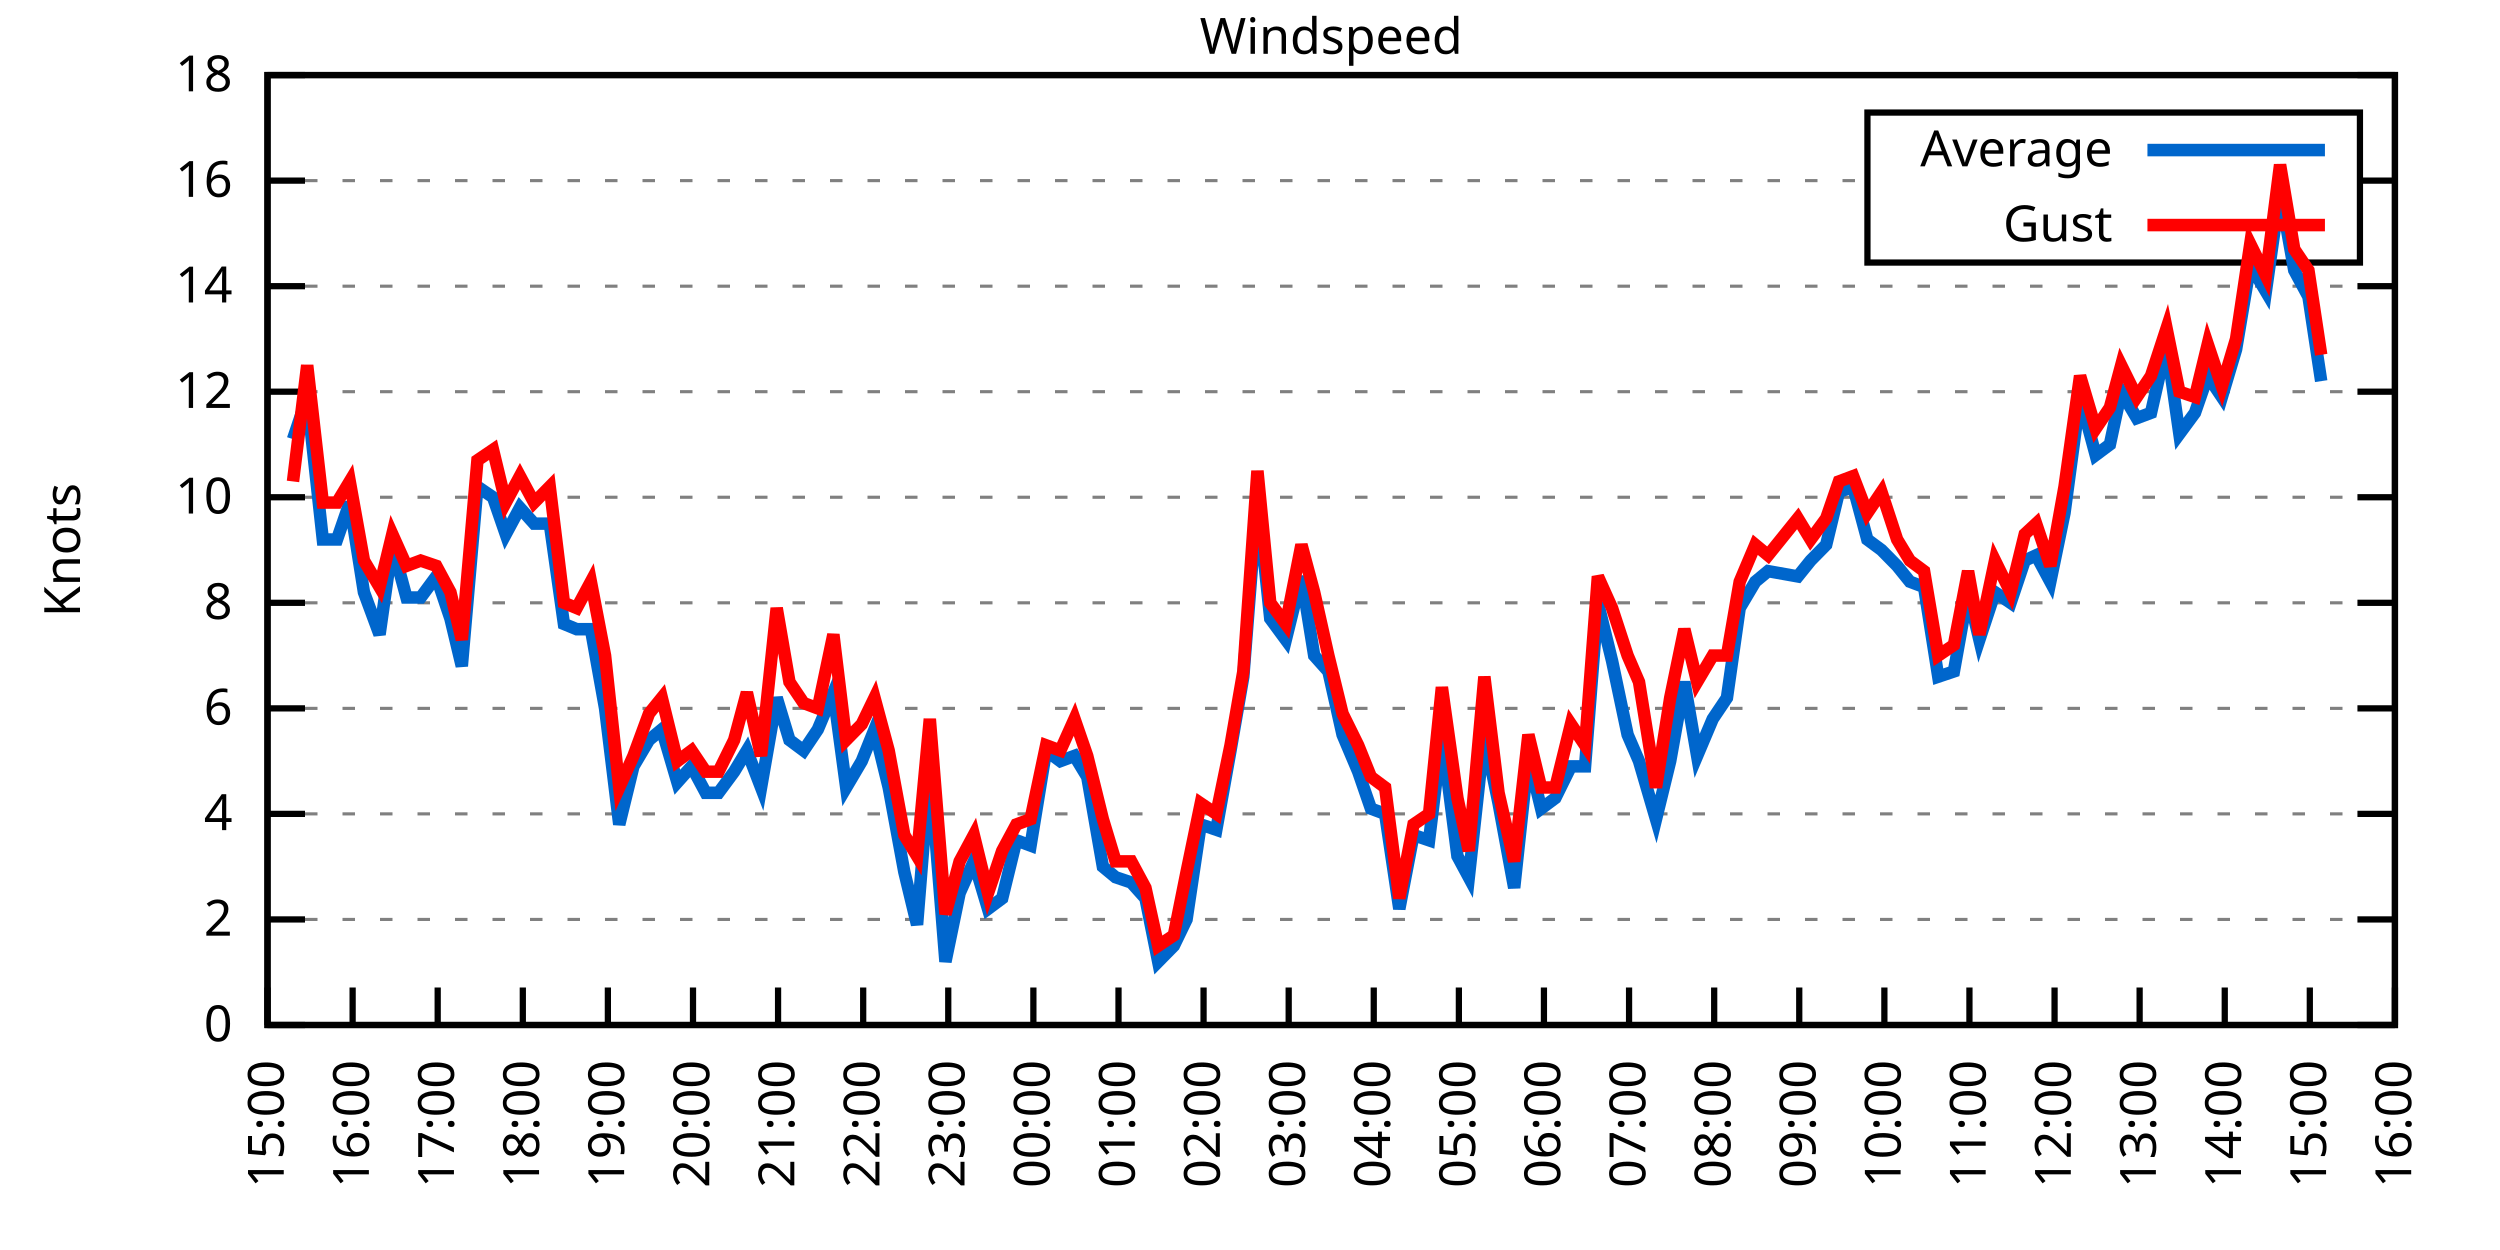
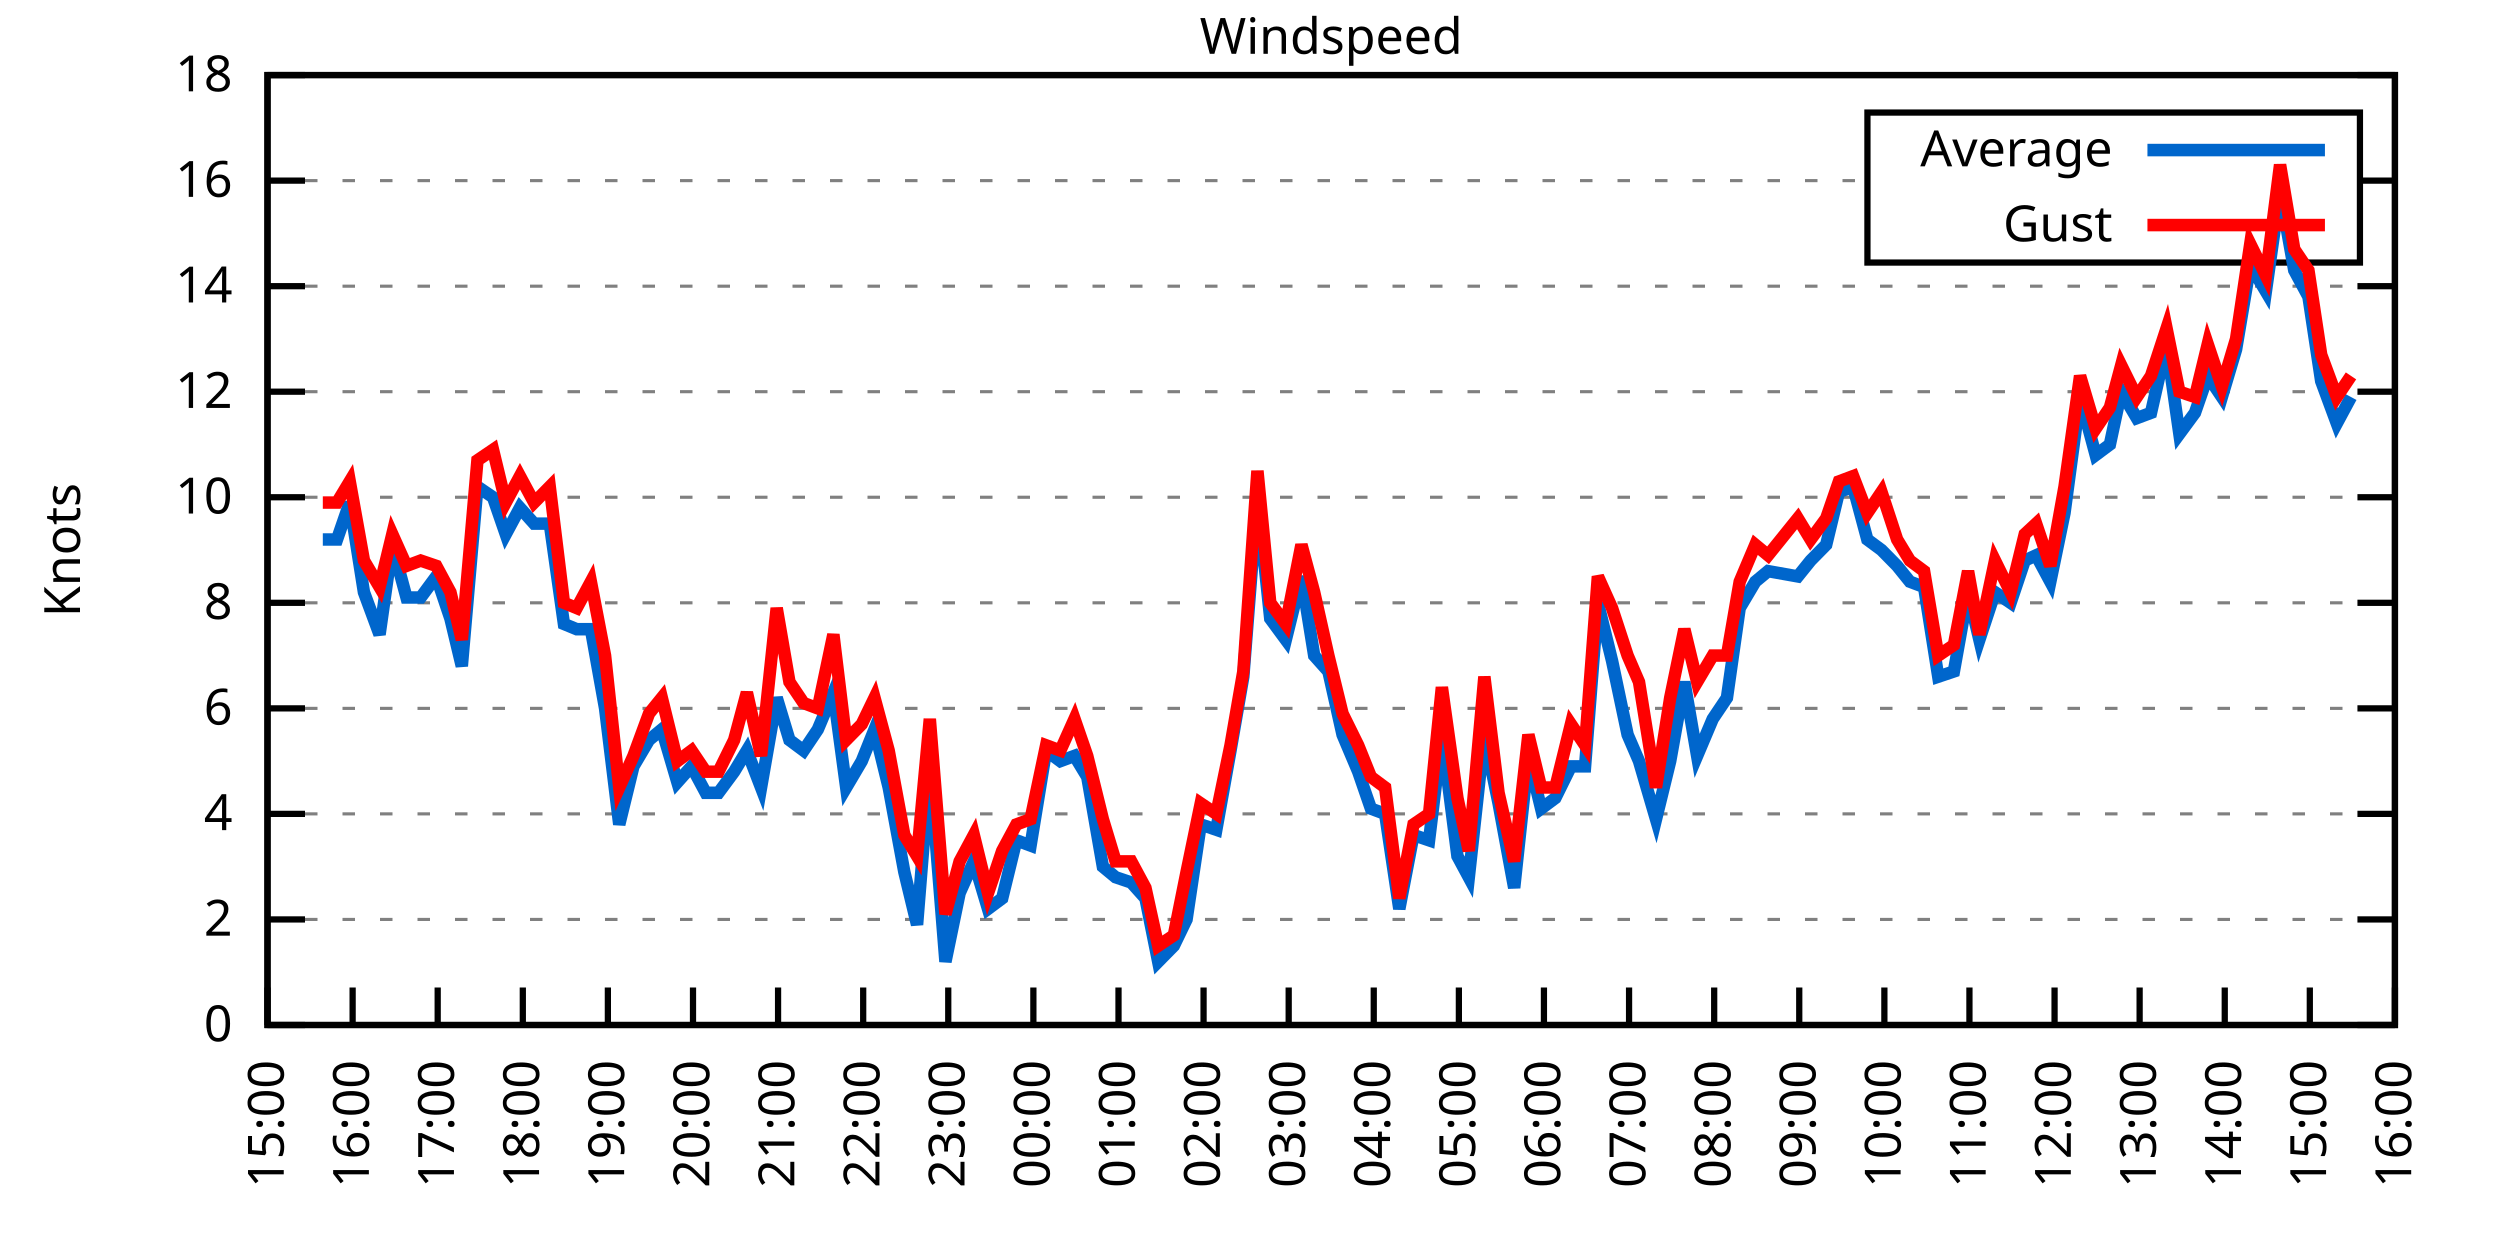
<svg xmlns="http://www.w3.org/2000/svg" xmlns:xlink="http://www.w3.org/1999/xlink" width="400" height="200" viewBox="0 0 400 200">
  <g id="gnuplot_canvas">
    <rect x="0" y="0" width="400" height="200" fill="none" />
    <defs>
      <circle id="gpDot" r="0.5" stroke-width="0.5" stroke="currentColor" />
      <path id="gpPt0" stroke-width="0.333" stroke="currentColor" d="M-1,0 h2 M0,-1 v2" />
      <path id="gpPt1" stroke-width="0.333" stroke="currentColor" d="M-1,-1 L1,1 M1,-1 L-1,1" />
      <path id="gpPt2" stroke-width="0.333" stroke="currentColor" d="M-1,0 L1,0 M0,-1 L0,1 M-1,-1 L1,1 M-1,1 L1,-1" />
      <rect id="gpPt3" stroke-width="0.333" stroke="currentColor" x="-1" y="-1" width="2" height="2" />
      <rect id="gpPt4" stroke-width="0.333" stroke="currentColor" fill="currentColor" x="-1" y="-1" width="2" height="2" />
      <circle id="gpPt5" stroke-width="0.333" stroke="currentColor" cx="0" cy="0" r="1" />
      <use xlink:href="#gpPt5" id="gpPt6" fill="currentColor" stroke="none" />
      <path id="gpPt7" stroke-width="0.333" stroke="currentColor" d="M0,-1.33 L-1.33,0.67 L1.33,0.67 z" />
      <use xlink:href="#gpPt7" id="gpPt8" fill="currentColor" stroke="none" />
      <use xlink:href="#gpPt7" id="gpPt9" stroke="currentColor" transform="rotate(180)" />
      <use xlink:href="#gpPt9" id="gpPt10" fill="currentColor" stroke="none" />
      <use xlink:href="#gpPt3" id="gpPt11" stroke="currentColor" transform="rotate(45)" />
      <use xlink:href="#gpPt11" id="gpPt12" fill="currentColor" stroke="none" />
      <path id="gpPt13" stroke-width="0.333" stroke="currentColor" d="M0,1.330 L1.265,0.411 L0.782,-1.067 L-0.782,-1.076 L-1.265,0.411 z" />
      <use xlink:href="#gpPt13" id="gpPt14" fill="currentColor" stroke="none" />
      <filter id="textbox" filterUnits="objectBoundingBox" x="0" y="0" height="1" width="1">
        <feFlood flood-color="white" flood-opacity="1" result="bgnd" />
        <feComposite in="SourceGraphic" in2="bgnd" operator="atop" />
      </filter>
      <filter id="greybox" filterUnits="objectBoundingBox" x="0" y="0" height="1" width="1">
        <feFlood flood-color="lightgrey" flood-opacity="1" result="grey" />
        <feComposite in="SourceGraphic" in2="grey" operator="atop" />
      </filter>
    </defs>
    <g fill="none" color="white" stroke="currentColor" stroke-width="1.00" stroke-linecap="butt" stroke-linejoin="miter">
</g>
    <g fill="none" color="black" stroke="currentColor" stroke-width="1.00" stroke-linecap="butt" stroke-linejoin="miter">
      <g stroke="none" shape-rendering="crispEdges">
        <polygon fill="rgb(255, 255, 255)" points="42.80,164.00 383.18,164.00 383.18,12.02 42.80,12.02 " />
      </g>
    </g>
    <g fill="none" color="black" stroke="currentColor" stroke-width="1.00" stroke-linecap="butt" stroke-linejoin="miter">
</g>
    <g fill="none" color="black" stroke="black" stroke-width="0.50" stroke-linecap="butt" stroke-linejoin="miter">
</g>
    <g fill="none" color="gray" stroke="currentColor" stroke-width="0.50" stroke-linecap="butt" stroke-linejoin="miter">
      <path stroke="gray" stroke-dasharray="2,4" class="gridline" d="M42.80,164.00 L383.19,164.00  " />
    </g>
    <g fill="none" color="gray" stroke="gray" stroke-width="1.00" stroke-linecap="butt" stroke-linejoin="miter">
</g>
    <g fill="none" color="black" stroke="currentColor" stroke-width="1.00" stroke-linecap="butt" stroke-linejoin="miter">
      <path stroke="black" d="M42.80,164.00 L48.80,164.00 M383.19,164.00 L377.19,164.00  " />
      <g transform="translate(37.20,166.60)" stroke="none" fill="black" font-family="Sans" font-size="8.00" text-anchor="end">
        <text>
          <tspan font-family="Sans"> 0</tspan>
        </text>
      </g>
    </g>
    <g fill="none" color="black" stroke="currentColor" stroke-width="1.00" stroke-linecap="butt" stroke-linejoin="miter">
</g>
    <g fill="none" color="black" stroke="black" stroke-width="0.50" stroke-linecap="butt" stroke-linejoin="miter">
</g>
    <g fill="none" color="gray" stroke="currentColor" stroke-width="0.50" stroke-linecap="butt" stroke-linejoin="miter">
      <path stroke="gray" stroke-dasharray="2,4" class="gridline" d="M42.80,147.11 L383.19,147.11  " />
    </g>
    <g fill="none" color="gray" stroke="gray" stroke-width="1.00" stroke-linecap="butt" stroke-linejoin="miter">
</g>
    <g fill="none" color="black" stroke="currentColor" stroke-width="1.00" stroke-linecap="butt" stroke-linejoin="miter">
      <path stroke="black" d="M42.80,147.11 L48.80,147.11 M383.19,147.11 L377.19,147.11  " />
      <g transform="translate(37.20,149.71)" stroke="none" fill="black" font-family="Sans" font-size="8.00" text-anchor="end">
        <text>
          <tspan font-family="Sans"> 2</tspan>
        </text>
      </g>
    </g>
    <g fill="none" color="black" stroke="currentColor" stroke-width="1.00" stroke-linecap="butt" stroke-linejoin="miter">
</g>
    <g fill="none" color="black" stroke="black" stroke-width="0.50" stroke-linecap="butt" stroke-linejoin="miter">
</g>
    <g fill="none" color="gray" stroke="currentColor" stroke-width="0.50" stroke-linecap="butt" stroke-linejoin="miter">
      <path stroke="gray" stroke-dasharray="2,4" class="gridline" d="M42.80,130.22 L383.19,130.22  " />
    </g>
    <g fill="none" color="gray" stroke="gray" stroke-width="1.00" stroke-linecap="butt" stroke-linejoin="miter">
</g>
    <g fill="none" color="black" stroke="currentColor" stroke-width="1.00" stroke-linecap="butt" stroke-linejoin="miter">
      <path stroke="black" d="M42.80,130.22 L48.80,130.22 M383.19,130.22 L377.19,130.22  " />
      <g transform="translate(37.20,132.82)" stroke="none" fill="black" font-family="Sans" font-size="8.00" text-anchor="end">
        <text>
          <tspan font-family="Sans"> 4</tspan>
        </text>
      </g>
    </g>
    <g fill="none" color="black" stroke="currentColor" stroke-width="1.00" stroke-linecap="butt" stroke-linejoin="miter">
</g>
    <g fill="none" color="black" stroke="black" stroke-width="0.50" stroke-linecap="butt" stroke-linejoin="miter">
</g>
    <g fill="none" color="gray" stroke="currentColor" stroke-width="0.50" stroke-linecap="butt" stroke-linejoin="miter">
      <path stroke="gray" stroke-dasharray="2,4" class="gridline" d="M42.80,113.34 L383.19,113.34  " />
    </g>
    <g fill="none" color="gray" stroke="gray" stroke-width="1.00" stroke-linecap="butt" stroke-linejoin="miter">
</g>
    <g fill="none" color="black" stroke="currentColor" stroke-width="1.00" stroke-linecap="butt" stroke-linejoin="miter">
      <path stroke="black" d="M42.80,113.34 L48.80,113.34 M383.19,113.34 L377.19,113.34  " />
      <g transform="translate(37.20,115.94)" stroke="none" fill="black" font-family="Sans" font-size="8.00" text-anchor="end">
        <text>
          <tspan font-family="Sans"> 6</tspan>
        </text>
      </g>
    </g>
    <g fill="none" color="black" stroke="currentColor" stroke-width="1.00" stroke-linecap="butt" stroke-linejoin="miter">
</g>
    <g fill="none" color="black" stroke="black" stroke-width="0.50" stroke-linecap="butt" stroke-linejoin="miter">
</g>
    <g fill="none" color="gray" stroke="currentColor" stroke-width="0.50" stroke-linecap="butt" stroke-linejoin="miter">
      <path stroke="gray" stroke-dasharray="2,4" class="gridline" d="M42.80,96.45 L383.19,96.45  " />
    </g>
    <g fill="none" color="gray" stroke="gray" stroke-width="1.00" stroke-linecap="butt" stroke-linejoin="miter">
</g>
    <g fill="none" color="black" stroke="currentColor" stroke-width="1.00" stroke-linecap="butt" stroke-linejoin="miter">
      <path stroke="black" d="M42.80,96.45 L48.80,96.45 M383.19,96.45 L377.19,96.45  " />
      <g transform="translate(37.20,99.05)" stroke="none" fill="black" font-family="Sans" font-size="8.00" text-anchor="end">
        <text>
          <tspan font-family="Sans"> 8</tspan>
        </text>
      </g>
    </g>
    <g fill="none" color="black" stroke="currentColor" stroke-width="1.00" stroke-linecap="butt" stroke-linejoin="miter">
</g>
    <g fill="none" color="black" stroke="black" stroke-width="0.50" stroke-linecap="butt" stroke-linejoin="miter">
</g>
    <g fill="none" color="gray" stroke="currentColor" stroke-width="0.50" stroke-linecap="butt" stroke-linejoin="miter">
      <path stroke="gray" stroke-dasharray="2,4" class="gridline" d="M42.80,79.56 L383.19,79.56  " />
    </g>
    <g fill="none" color="gray" stroke="gray" stroke-width="1.00" stroke-linecap="butt" stroke-linejoin="miter">
</g>
    <g fill="none" color="black" stroke="currentColor" stroke-width="1.00" stroke-linecap="butt" stroke-linejoin="miter">
      <path stroke="black" d="M42.80,79.56 L48.80,79.56 M383.19,79.56 L377.19,79.56  " />
      <g transform="translate(37.20,82.16)" stroke="none" fill="black" font-family="Sans" font-size="8.00" text-anchor="end">
        <text>
          <tspan font-family="Sans"> 10</tspan>
        </text>
      </g>
    </g>
    <g fill="none" color="black" stroke="currentColor" stroke-width="1.00" stroke-linecap="butt" stroke-linejoin="miter">
</g>
    <g fill="none" color="black" stroke="black" stroke-width="0.50" stroke-linecap="butt" stroke-linejoin="miter">
</g>
    <g fill="none" color="gray" stroke="currentColor" stroke-width="0.50" stroke-linecap="butt" stroke-linejoin="miter">
      <path stroke="gray" stroke-dasharray="2,4" class="gridline" d="M42.80,62.67 L383.19,62.67  " />
    </g>
    <g fill="none" color="gray" stroke="gray" stroke-width="1.00" stroke-linecap="butt" stroke-linejoin="miter">
</g>
    <g fill="none" color="black" stroke="currentColor" stroke-width="1.00" stroke-linecap="butt" stroke-linejoin="miter">
      <path stroke="black" d="M42.80,62.67 L48.80,62.67 M383.19,62.67 L377.19,62.67  " />
      <g transform="translate(37.20,65.27)" stroke="none" fill="black" font-family="Sans" font-size="8.00" text-anchor="end">
        <text>
          <tspan font-family="Sans"> 12</tspan>
        </text>
      </g>
    </g>
    <g fill="none" color="black" stroke="currentColor" stroke-width="1.00" stroke-linecap="butt" stroke-linejoin="miter">
</g>
    <g fill="none" color="black" stroke="black" stroke-width="0.50" stroke-linecap="butt" stroke-linejoin="miter">
</g>
    <g fill="none" color="gray" stroke="currentColor" stroke-width="0.50" stroke-linecap="butt" stroke-linejoin="miter">
      <path stroke="gray" stroke-dasharray="2,4" class="gridline" d="M42.80,45.79 L383.19,45.79  " />
    </g>
    <g fill="none" color="gray" stroke="gray" stroke-width="1.00" stroke-linecap="butt" stroke-linejoin="miter">
</g>
    <g fill="none" color="black" stroke="currentColor" stroke-width="1.00" stroke-linecap="butt" stroke-linejoin="miter">
      <path stroke="black" d="M42.80,45.79 L48.80,45.79 M383.19,45.79 L377.19,45.79  " />
      <g transform="translate(37.20,48.39)" stroke="none" fill="black" font-family="Sans" font-size="8.00" text-anchor="end">
        <text>
          <tspan font-family="Sans"> 14</tspan>
        </text>
      </g>
    </g>
    <g fill="none" color="black" stroke="currentColor" stroke-width="1.00" stroke-linecap="butt" stroke-linejoin="miter">
</g>
    <g fill="none" color="black" stroke="black" stroke-width="0.50" stroke-linecap="butt" stroke-linejoin="miter">
</g>
    <g fill="none" color="gray" stroke="currentColor" stroke-width="0.50" stroke-linecap="butt" stroke-linejoin="miter">
      <path stroke="gray" stroke-dasharray="2,4" class="gridline" d="M42.80,28.90 L298.79,28.90 M377.59,28.90 L383.19,28.90  " />
    </g>
    <g fill="none" color="gray" stroke="gray" stroke-width="1.00" stroke-linecap="butt" stroke-linejoin="miter">
</g>
    <g fill="none" color="black" stroke="currentColor" stroke-width="1.00" stroke-linecap="butt" stroke-linejoin="miter">
      <path stroke="black" d="M42.80,28.90 L48.80,28.90 M383.19,28.90 L377.19,28.90  " />
      <g transform="translate(37.20,31.50)" stroke="none" fill="black" font-family="Sans" font-size="8.00" text-anchor="end">
        <text>
          <tspan font-family="Sans"> 16</tspan>
        </text>
      </g>
    </g>
    <g fill="none" color="black" stroke="currentColor" stroke-width="1.00" stroke-linecap="butt" stroke-linejoin="miter">
</g>
    <g fill="none" color="black" stroke="black" stroke-width="0.50" stroke-linecap="butt" stroke-linejoin="miter">
</g>
    <g fill="none" color="gray" stroke="currentColor" stroke-width="0.50" stroke-linecap="butt" stroke-linejoin="miter">
      <path stroke="gray" stroke-dasharray="2,4" class="gridline" d="M42.80,12.01 L383.19,12.01  " />
    </g>
    <g fill="none" color="gray" stroke="gray" stroke-width="1.00" stroke-linecap="butt" stroke-linejoin="miter">
</g>
    <g fill="none" color="black" stroke="currentColor" stroke-width="1.00" stroke-linecap="butt" stroke-linejoin="miter">
      <path stroke="black" d="M42.80,12.01 L48.80,12.01 M383.19,12.01 L377.19,12.01  " />
      <g transform="translate(37.20,14.61)" stroke="none" fill="black" font-family="Sans" font-size="8.00" text-anchor="end">
        <text>
          <tspan font-family="Sans"> 18</tspan>
        </text>
      </g>
    </g>
    <g fill="none" color="black" stroke="currentColor" stroke-width="1.00" stroke-linecap="butt" stroke-linejoin="miter">
      <path stroke="black" d="M42.80,164.00 L42.80,158.00  " />
      <g transform="translate(45.40,169.60) rotate(270.00)" stroke="none" fill="black" font-family="Sans" font-size="8.00" text-anchor="end">
        <text>
          <tspan font-family="Sans">15:00</tspan>
        </text>
      </g>
    </g>
    <g fill="none" color="black" stroke="currentColor" stroke-width="1.00" stroke-linecap="butt" stroke-linejoin="miter">
      <path stroke="black" d="M56.42,164.00 L56.42,158.00  " />
      <g transform="translate(59.02,169.60) rotate(270.00)" stroke="none" fill="black" font-family="Sans" font-size="8.00" text-anchor="end">
        <text>
          <tspan font-family="Sans">16:00</tspan>
        </text>
      </g>
    </g>
    <g fill="none" color="black" stroke="currentColor" stroke-width="1.00" stroke-linecap="butt" stroke-linejoin="miter">
      <path stroke="black" d="M70.03,164.00 L70.03,158.00  " />
      <g transform="translate(72.63,169.60) rotate(270.00)" stroke="none" fill="black" font-family="Sans" font-size="8.00" text-anchor="end">
        <text>
          <tspan font-family="Sans">17:00</tspan>
        </text>
      </g>
    </g>
    <g fill="none" color="black" stroke="currentColor" stroke-width="1.00" stroke-linecap="butt" stroke-linejoin="miter">
      <path stroke="black" d="M83.65,164.00 L83.65,158.00  " />
      <g transform="translate(86.25,169.60) rotate(270.00)" stroke="none" fill="black" font-family="Sans" font-size="8.00" text-anchor="end">
        <text>
          <tspan font-family="Sans">18:00</tspan>
        </text>
      </g>
    </g>
    <g fill="none" color="black" stroke="currentColor" stroke-width="1.00" stroke-linecap="butt" stroke-linejoin="miter">
      <path stroke="black" d="M97.26,164.00 L97.26,158.00  " />
      <g transform="translate(99.86,169.60) rotate(270.00)" stroke="none" fill="black" font-family="Sans" font-size="8.00" text-anchor="end">
        <text>
          <tspan font-family="Sans">19:00</tspan>
        </text>
      </g>
    </g>
    <g fill="none" color="black" stroke="currentColor" stroke-width="1.00" stroke-linecap="butt" stroke-linejoin="miter">
      <path stroke="black" d="M110.88,164.00 L110.88,158.00  " />
      <g transform="translate(113.48,169.60) rotate(270.00)" stroke="none" fill="black" font-family="Sans" font-size="8.00" text-anchor="end">
        <text>
          <tspan font-family="Sans">20:00</tspan>
        </text>
      </g>
    </g>
    <g fill="none" color="black" stroke="currentColor" stroke-width="1.00" stroke-linecap="butt" stroke-linejoin="miter">
      <path stroke="black" d="M124.49,164.00 L124.49,158.00  " />
      <g transform="translate(127.09,169.60) rotate(270.00)" stroke="none" fill="black" font-family="Sans" font-size="8.00" text-anchor="end">
        <text>
          <tspan font-family="Sans">21:00</tspan>
        </text>
      </g>
    </g>
    <g fill="none" color="black" stroke="currentColor" stroke-width="1.00" stroke-linecap="butt" stroke-linejoin="miter">
      <path stroke="black" d="M138.11,164.00 L138.11,158.00  " />
      <g transform="translate(140.71,169.60) rotate(270.00)" stroke="none" fill="black" font-family="Sans" font-size="8.00" text-anchor="end">
        <text>
          <tspan font-family="Sans">22:00</tspan>
        </text>
      </g>
    </g>
    <g fill="none" color="black" stroke="currentColor" stroke-width="1.00" stroke-linecap="butt" stroke-linejoin="miter">
      <path stroke="black" d="M151.72,164.00 L151.72,158.00  " />
      <g transform="translate(154.32,169.60) rotate(270.00)" stroke="none" fill="black" font-family="Sans" font-size="8.00" text-anchor="end">
        <text>
          <tspan font-family="Sans">23:00</tspan>
        </text>
      </g>
    </g>
    <g fill="none" color="black" stroke="currentColor" stroke-width="1.00" stroke-linecap="butt" stroke-linejoin="miter">
      <path stroke="black" d="M165.34,164.00 L165.34,158.00  " />
      <g transform="translate(167.94,169.60) rotate(270.00)" stroke="none" fill="black" font-family="Sans" font-size="8.00" text-anchor="end">
        <text>
          <tspan font-family="Sans">00:00</tspan>
        </text>
      </g>
    </g>
    <g fill="none" color="black" stroke="currentColor" stroke-width="1.00" stroke-linecap="butt" stroke-linejoin="miter">
      <path stroke="black" d="M178.96,164.00 L178.96,158.00  " />
      <g transform="translate(181.56,169.60) rotate(270.00)" stroke="none" fill="black" font-family="Sans" font-size="8.00" text-anchor="end">
        <text>
          <tspan font-family="Sans">01:00</tspan>
        </text>
      </g>
    </g>
    <g fill="none" color="black" stroke="currentColor" stroke-width="1.00" stroke-linecap="butt" stroke-linejoin="miter">
      <path stroke="black" d="M192.57,164.00 L192.57,158.00  " />
      <g transform="translate(195.17,169.60) rotate(270.00)" stroke="none" fill="black" font-family="Sans" font-size="8.00" text-anchor="end">
        <text>
          <tspan font-family="Sans">02:00</tspan>
        </text>
      </g>
    </g>
    <g fill="none" color="black" stroke="currentColor" stroke-width="1.00" stroke-linecap="butt" stroke-linejoin="miter">
      <path stroke="black" d="M206.19,164.00 L206.19,158.00  " />
      <g transform="translate(208.79,169.60) rotate(270.00)" stroke="none" fill="black" font-family="Sans" font-size="8.00" text-anchor="end">
        <text>
          <tspan font-family="Sans">03:00</tspan>
        </text>
      </g>
    </g>
    <g fill="none" color="black" stroke="currentColor" stroke-width="1.00" stroke-linecap="butt" stroke-linejoin="miter">
      <path stroke="black" d="M219.80,164.00 L219.80,158.00  " />
      <g transform="translate(222.40,169.60) rotate(270.00)" stroke="none" fill="black" font-family="Sans" font-size="8.00" text-anchor="end">
        <text>
          <tspan font-family="Sans">04:00</tspan>
        </text>
      </g>
    </g>
    <g fill="none" color="black" stroke="currentColor" stroke-width="1.00" stroke-linecap="butt" stroke-linejoin="miter">
      <path stroke="black" d="M233.42,164.00 L233.42,158.00  " />
      <g transform="translate(236.02,169.60) rotate(270.00)" stroke="none" fill="black" font-family="Sans" font-size="8.00" text-anchor="end">
        <text>
          <tspan font-family="Sans">05:00</tspan>
        </text>
      </g>
    </g>
    <g fill="none" color="black" stroke="currentColor" stroke-width="1.00" stroke-linecap="butt" stroke-linejoin="miter">
      <path stroke="black" d="M247.03,164.00 L247.03,158.00  " />
      <g transform="translate(249.63,169.60) rotate(270.00)" stroke="none" fill="black" font-family="Sans" font-size="8.00" text-anchor="end">
        <text>
          <tspan font-family="Sans">06:00</tspan>
        </text>
      </g>
    </g>
    <g fill="none" color="black" stroke="currentColor" stroke-width="1.00" stroke-linecap="butt" stroke-linejoin="miter">
      <path stroke="black" d="M260.65,164.00 L260.65,158.00  " />
      <g transform="translate(263.25,169.60) rotate(270.00)" stroke="none" fill="black" font-family="Sans" font-size="8.00" text-anchor="end">
        <text>
          <tspan font-family="Sans">07:00</tspan>
        </text>
      </g>
    </g>
    <g fill="none" color="black" stroke="currentColor" stroke-width="1.00" stroke-linecap="butt" stroke-linejoin="miter">
      <path stroke="black" d="M274.27,164.00 L274.27,158.00  " />
      <g transform="translate(276.87,169.60) rotate(270.00)" stroke="none" fill="black" font-family="Sans" font-size="8.00" text-anchor="end">
        <text>
          <tspan font-family="Sans">08:00</tspan>
        </text>
      </g>
    </g>
    <g fill="none" color="black" stroke="currentColor" stroke-width="1.00" stroke-linecap="butt" stroke-linejoin="miter">
      <path stroke="black" d="M287.88,164.00 L287.88,158.00  " />
      <g transform="translate(290.48,169.60) rotate(270.00)" stroke="none" fill="black" font-family="Sans" font-size="8.00" text-anchor="end">
        <text>
          <tspan font-family="Sans">09:00</tspan>
        </text>
      </g>
    </g>
    <g fill="none" color="black" stroke="currentColor" stroke-width="1.00" stroke-linecap="butt" stroke-linejoin="miter">
      <path stroke="black" d="M301.50,164.00 L301.50,158.00  " />
      <g transform="translate(304.10,169.60) rotate(270.00)" stroke="none" fill="black" font-family="Sans" font-size="8.00" text-anchor="end">
        <text>
          <tspan font-family="Sans">10:00</tspan>
        </text>
      </g>
    </g>
    <g fill="none" color="black" stroke="currentColor" stroke-width="1.00" stroke-linecap="butt" stroke-linejoin="miter">
      <path stroke="black" d="M315.11,164.00 L315.11,158.00  " />
      <g transform="translate(317.71,169.60) rotate(270.00)" stroke="none" fill="black" font-family="Sans" font-size="8.00" text-anchor="end">
        <text>
          <tspan font-family="Sans">11:00</tspan>
        </text>
      </g>
    </g>
    <g fill="none" color="black" stroke="currentColor" stroke-width="1.00" stroke-linecap="butt" stroke-linejoin="miter">
      <path stroke="black" d="M328.73,164.00 L328.73,158.00  " />
      <g transform="translate(331.33,169.60) rotate(270.00)" stroke="none" fill="black" font-family="Sans" font-size="8.00" text-anchor="end">
        <text>
          <tspan font-family="Sans">12:00</tspan>
        </text>
      </g>
    </g>
    <g fill="none" color="black" stroke="currentColor" stroke-width="1.00" stroke-linecap="butt" stroke-linejoin="miter">
      <path stroke="black" d="M342.34,164.00 L342.34,158.00  " />
      <g transform="translate(344.94,169.60) rotate(270.00)" stroke="none" fill="black" font-family="Sans" font-size="8.00" text-anchor="end">
        <text>
          <tspan font-family="Sans">13:00</tspan>
        </text>
      </g>
    </g>
    <g fill="none" color="black" stroke="currentColor" stroke-width="1.00" stroke-linecap="butt" stroke-linejoin="miter">
      <path stroke="black" d="M355.96,164.00 L355.96,158.00  " />
      <g transform="translate(358.56,169.60) rotate(270.00)" stroke="none" fill="black" font-family="Sans" font-size="8.00" text-anchor="end">
        <text>
          <tspan font-family="Sans">14:00</tspan>
        </text>
      </g>
    </g>
    <g fill="none" color="black" stroke="currentColor" stroke-width="1.00" stroke-linecap="butt" stroke-linejoin="miter">
      <path stroke="black" d="M369.57,164.00 L369.57,158.00  " />
      <g transform="translate(372.17,169.60) rotate(270.00)" stroke="none" fill="black" font-family="Sans" font-size="8.00" text-anchor="end">
        <text>
          <tspan font-family="Sans">15:00</tspan>
        </text>
      </g>
    </g>
    <g fill="none" color="black" stroke="currentColor" stroke-width="1.00" stroke-linecap="butt" stroke-linejoin="miter">
      <path stroke="black" d="M383.19,164.00 L383.19,158.00  " />
      <g transform="translate(385.79,169.60) rotate(270.00)" stroke="none" fill="black" font-family="Sans" font-size="8.00" text-anchor="end">
        <text>
          <tspan font-family="Sans">16:00</tspan>
        </text>
      </g>
    </g>
    <g fill="none" color="black" stroke="currentColor" stroke-width="1.00" stroke-linecap="butt" stroke-linejoin="miter">
</g>
    <g fill="none" color="black" stroke="currentColor" stroke-width="1.00" stroke-linecap="butt" stroke-linejoin="miter">
      <path stroke="black" d="M42.80,12.01 L42.80,164.00 L383.19,164.00 L383.19,12.01 L42.80,12.01 Z  " />
    </g>
    <g fill="none" color="black" stroke="currentColor" stroke-width="1.00" stroke-linecap="butt" stroke-linejoin="miter">
</g>
    <g fill="none" color="black" stroke="currentColor" stroke-width="1.00" stroke-linecap="butt" stroke-linejoin="miter">
      <path stroke="black" d="M298.79,42.01 L298.79,18.01 L377.59,18.01 L377.59,42.01 L298.79,42.01 Z  " />
    </g>
    <g id="Windspeed_plot_1">
      <g fill="none" color="white" stroke="black" stroke-width="2.00" stroke-linecap="butt" stroke-linejoin="miter">
</g>
      <g fill="none" color="black" stroke="currentColor" stroke-width="2.00" stroke-linecap="butt" stroke-linejoin="miter">
        <g transform="translate(337.99,26.61)" stroke="none" fill="black" font-family="Sans" font-size="8.00" text-anchor="end">
          <text>
            <tspan font-family="Sans">Average</tspan>
          </text>
        </g>
      </g>
      <g fill="none" color="black" stroke="currentColor" stroke-width="2.00" stroke-linecap="butt" stroke-linejoin="miter">
-         <path stroke="rgb(  0, 102, 204)" d="M343.59,24.01 L371.99,24.01 M46.88,70.27 L49.15,63.52 L51.65,86.32 L53.92,86.32 L55.96,80.41 L58.23,94.76   L60.73,101.52 L62.77,87.16 L65.04,95.60 L67.31,95.60 L69.80,92.23 L72.07,98.98 L73.89,106.58 L76.39,77.87   L78.88,79.56 L80.92,85.47 L83.19,81.25 L85.46,83.78 L87.96,83.78 L90.23,99.83 L92.27,100.67 L94.54,100.67   L96.81,113.34 L99.08,131.91 L101.35,122.62 L103.84,118.40 L105.89,116.71 L108.38,125.16 L110.65,122.62 L112.92,126.85   L114.96,126.85 L117.46,123.47 L119.50,120.09 L121.77,126.00 L124.27,111.65 L126.31,118.40 L128.58,120.09 L130.85,116.71   L133.34,110.80 L135.39,126.00 L137.88,121.78 L139.92,116.71 L142.19,126.00 L144.69,139.51 L146.73,147.96 L148.77,122.62   L151.27,153.87 L153.54,142.89 L155.81,137.82 L158.08,145.42 L160.35,143.73 L162.62,134.45 L164.89,135.29 L167.38,120.09   L169.65,121.78 L171.92,120.94 L173.96,124.31 L176.46,138.67 L178.50,140.36 L181.00,141.20 L183.27,143.73 L185.31,153.87   L187.81,151.33 L189.85,147.11 L192.12,131.91 L194.61,132.76 L196.88,120.09 L198.93,108.27 L201.19,79.56 L203.24,98.98   L205.73,102.36 L208.23,92.23 L210.27,104.89 L212.54,107.43 L214.81,117.56 L217.31,123.47 L219.35,129.38 L221.62,130.22   L223.89,145.42 L226.16,133.60 L228.65,134.45 L230.70,117.56 L233.19,136.98 L235.01,140.36 L237.50,117.56 L239.77,128.54   L242.27,142.05 L244.54,120.94 L246.58,129.38 L248.85,127.69 L251.35,122.62 L253.61,122.62 L255.66,96.45 L257.93,105.74   L260.42,117.56 L262.24,121.78 L264.96,131.07 L267.23,121.78 L269.50,109.11 L271.54,120.94 L274.04,115.03 L276.31,111.65   L278.35,97.29 L280.85,93.07 L282.89,91.38 L287.65,92.23 L289.70,89.69 L292.19,87.16 L294.23,78.72 L296.50,77.87   L298.77,86.32 L301.04,88.00 L303.54,90.54 L305.58,93.07 L307.85,93.92 L310.12,108.27 L312.62,107.43 L314.89,94.76   L316.70,102.36 L319.20,94.76 L321.69,96.45 L323.96,89.69 L325.78,88.85 L328.05,93.07 L330.32,82.09 L332.81,63.52   L335.31,72.81 L337.58,71.12 L339.39,62.67 L341.89,66.90 L344.16,66.05 L346.65,55.07 L348.70,69.43 L351.19,66.05   L353.24,60.14 L355.50,63.52 L357.77,55.92 L360.04,42.41 L362.54,46.63 L364.81,30.59 L367.08,43.25 L369.35,47.47   L371.39,60.98  " />
+         <path stroke="rgb(  0, 102, 204)" d="M343.59,24.01 L371.99,24.01 M51.65,86.32 L53.92,86.32 L55.96,80.41 L58.23,94.76 L60.73,101.52 L62.77,87.16   L65.04,95.60 L67.31,95.60 L69.80,92.23 L72.07,98.98 L73.89,106.58 L76.39,77.87 L78.88,79.56 L80.92,85.47   L83.19,81.25 L85.46,83.78 L87.96,83.78 L90.23,99.83 L92.27,100.67 L94.54,100.67 L96.81,113.34 L99.08,131.91   L101.35,122.62 L103.84,118.40 L105.89,116.71 L108.38,125.16 L110.65,122.62 L112.92,126.85 L114.96,126.85 L117.46,123.47   L119.50,120.09 L121.77,126.00 L124.27,111.65 L126.31,118.40 L128.58,120.09 L130.85,116.71 L133.34,110.80 L135.39,126.00   L137.88,121.78 L139.92,116.71 L142.19,126.00 L144.69,139.51 L146.73,147.96 L148.77,122.62 L151.27,153.87 L153.54,142.89   L155.81,137.82 L158.08,145.42 L160.35,143.73 L162.62,134.45 L164.89,135.29 L167.38,120.09 L169.65,121.78 L171.92,120.94   L173.96,124.31 L176.46,138.67 L178.50,140.36 L181.00,141.20 L183.27,143.73 L185.31,153.87 L187.81,151.33 L189.85,147.11   L192.12,131.91 L194.61,132.76 L196.88,120.09 L198.93,108.27 L201.19,79.56 L203.24,98.98 L205.73,102.36 L208.23,92.23   L210.27,104.89 L212.54,107.43 L214.81,117.56 L217.31,123.47 L219.35,129.38 L221.62,130.22 L223.89,145.42 L226.16,133.60   L228.65,134.45 L230.70,117.56 L233.19,136.98 L235.01,140.36 L237.50,117.56 L239.77,128.54 L242.27,142.05 L244.54,120.94   L246.58,129.38 L248.85,127.69 L251.35,122.62 L253.61,122.62 L255.66,96.45 L257.93,105.74 L260.42,117.56 L262.24,121.78   L264.96,131.07 L267.23,121.78 L269.50,109.11 L271.54,120.94 L274.04,115.03 L276.31,111.65 L278.35,97.29 L280.85,93.07   L282.89,91.38 L287.65,92.23 L289.70,89.69 L292.19,87.16 L294.23,78.72 L296.50,77.87 L298.77,86.32 L301.04,88.00   L303.54,90.54 L305.58,93.07 L307.85,93.92 L310.12,108.27 L312.62,107.43 L314.89,94.76 L316.70,102.36 L319.20,94.76   L321.69,96.45 L323.96,89.69 L325.78,88.85 L328.05,93.07 L330.32,82.09 L332.81,63.52 L335.31,72.81 L337.58,71.12   L339.39,62.67 L341.89,66.90 L344.16,66.05 L346.65,55.07 L348.70,69.43 L351.19,66.05 L353.24,60.14 L355.50,63.52   L357.77,55.92 L360.04,42.41 L362.54,46.63 L364.81,30.59 L367.08,43.25 L369.35,47.47 L371.39,60.98 L373.89,67.74   L376.16,63.52  " />
      </g>
    </g>
    <g id="Windspeed_plot_2">
      <g fill="none" color="black" stroke="currentColor" stroke-width="2.00" stroke-linecap="butt" stroke-linejoin="miter">
        <g transform="translate(337.99,38.61)" stroke="none" fill="black" font-family="Sans" font-size="8.00" text-anchor="end">
          <text>
            <tspan font-family="Sans">Gust</tspan>
          </text>
        </g>
      </g>
      <g fill="none" color="black" stroke="currentColor" stroke-width="2.00" stroke-linecap="butt" stroke-linejoin="miter">
-         <path stroke="rgb(255,   0,   0)" d="M343.59,36.01 L371.99,36.01 M46.88,77.03 L49.15,58.45 L51.65,80.41 L53.92,80.41 L55.96,77.03 L58.23,89.69   L60.73,93.92 L62.77,85.47 L65.04,90.54 L67.31,89.69 L69.80,90.54 L72.07,94.76 L73.89,102.36 L76.39,73.65   L78.88,71.96 L80.92,80.41 L83.19,76.18 L85.46,80.41 L87.96,77.87 L90.23,96.45 L92.27,97.29 L94.54,93.07   L96.81,104.89 L99.08,126.00 L101.35,120.94 L103.84,114.18 L105.89,111.65 L108.38,121.78 L110.65,120.09 L112.92,123.47   L114.96,123.47 L117.46,118.40 L119.50,110.80 L121.77,120.94 L124.27,97.29 L126.31,109.11 L128.58,112.49 L130.85,113.34   L133.34,101.52 L135.39,118.40 L137.88,115.87 L139.92,111.65 L142.19,120.09 L144.69,133.60 L146.73,136.98 L148.77,115.03   L151.27,146.27 L153.54,137.82 L155.81,133.60 L158.08,142.89 L160.35,136.14 L162.62,131.91 L164.89,131.07 L167.38,119.25   L169.65,120.09 L171.92,115.03 L173.96,120.94 L176.46,131.07 L178.50,137.82 L181.00,137.82 L183.27,142.05 L185.31,151.33   L187.81,149.65 L189.85,139.51 L192.12,128.54 L194.61,130.22 L196.88,119.25 L198.93,107.43 L201.19,75.34 L203.24,96.45   L205.73,99.83 L208.23,87.16 L210.27,94.76 L212.54,104.89 L214.81,114.18 L217.31,119.25 L219.35,124.31 L221.62,126.00   L223.89,143.73 L226.16,131.91 L228.65,130.22 L230.70,109.96 L233.19,127.69 L235.01,136.14 L237.50,108.27 L239.77,126.85   L242.27,137.82 L244.54,117.56 L246.58,126.00 L248.85,126.00 L251.35,115.87 L253.61,119.25 L255.66,92.23 L257.93,97.29   L260.42,104.89 L262.24,109.11 L264.96,126.00 L267.23,111.65 L269.50,100.67 L271.54,109.11 L274.04,104.89 L276.31,104.89   L278.35,93.07 L280.85,87.16 L282.89,88.85 L287.65,82.94 L289.70,86.32 L292.19,82.94 L294.23,77.03 L296.50,76.18   L298.77,82.09 L301.04,78.72 L303.54,86.32 L305.58,89.69 L307.85,91.38 L310.12,104.89 L312.62,103.20 L314.89,91.38   L316.70,101.52 L319.20,89.69 L321.69,94.76 L323.96,85.47 L325.78,83.78 L328.05,90.54 L330.32,77.87 L332.81,60.14   L335.31,68.58 L337.58,65.21 L339.39,58.45 L341.89,63.52 L344.16,60.14 L346.65,52.54 L348.70,62.67 L351.19,63.52   L353.24,55.07 L355.50,61.83 L357.77,54.23 L360.04,39.03 L362.54,44.10 L364.81,26.36 L367.08,39.87 L369.35,43.25   L371.39,56.76  " />
+         <path stroke="rgb(255,   0,   0)" d="M343.59,36.01 L371.99,36.01 M51.65,80.41 L53.92,80.41 L55.96,77.03 L58.23,89.69 L60.73,93.92 L62.77,85.47   L65.04,90.54 L67.31,89.69 L69.80,90.54 L72.07,94.76 L73.89,102.36 L76.39,73.65 L78.88,71.96 L80.92,80.41   L83.19,76.18 L85.46,80.41 L87.96,77.87 L90.23,96.45 L92.27,97.29 L94.54,93.07 L96.81,104.89 L99.08,126.00   L101.35,120.94 L103.84,114.18 L105.89,111.65 L108.38,121.78 L110.65,120.09 L112.92,123.47 L114.96,123.47 L117.46,118.40   L119.50,110.80 L121.77,120.94 L124.27,97.29 L126.31,109.11 L128.58,112.49 L130.85,113.34 L133.34,101.52 L135.39,118.40   L137.88,115.87 L139.92,111.65 L142.19,120.09 L144.69,133.60 L146.73,136.98 L148.77,115.03 L151.27,146.27 L153.54,137.82   L155.81,133.60 L158.08,142.89 L160.35,136.14 L162.62,131.91 L164.89,131.07 L167.38,119.25 L169.65,120.09 L171.92,115.03   L173.96,120.94 L176.46,131.07 L178.50,137.82 L181.00,137.82 L183.27,142.05 L185.31,151.33 L187.81,149.65 L189.85,139.51   L192.12,128.54 L194.61,130.22 L196.88,119.25 L198.93,107.43 L201.19,75.34 L203.24,96.45 L205.73,99.83 L208.23,87.16   L210.27,94.76 L212.54,104.89 L214.81,114.18 L217.31,119.25 L219.35,124.31 L221.62,126.00 L223.89,143.73 L226.16,131.91   L228.65,130.22 L230.70,109.96 L233.19,127.69 L235.01,136.14 L237.50,108.27 L239.77,126.85 L242.27,137.82 L244.54,117.56   L246.58,126.00 L248.85,126.00 L251.35,115.87 L253.61,119.25 L255.66,92.23 L257.93,97.29 L260.42,104.89 L262.24,109.11   L264.96,126.00 L267.23,111.65 L269.50,100.67 L271.54,109.11 L274.04,104.89 L276.31,104.89 L278.35,93.07 L280.85,87.16   L282.89,88.85 L287.65,82.94 L289.70,86.32 L292.19,82.94 L294.23,77.03 L296.50,76.18 L298.77,82.09 L301.04,78.72   L303.54,86.32 L305.58,89.69 L307.85,91.38 L310.12,104.89 L312.62,103.20 L314.89,91.38 L316.70,101.52 L319.20,89.69   L321.69,94.76 L323.96,85.47 L325.78,83.78 L328.05,90.54 L330.32,77.87 L332.81,60.14 L335.31,68.58 L337.58,65.21   L339.39,58.45 L341.89,63.52 L344.16,60.14 L346.65,52.54 L348.70,62.67 L351.19,63.52 L353.24,55.07 L355.50,61.83   L357.77,54.23 L360.04,39.03 L362.54,44.10 L364.81,26.36 L367.08,39.87 L369.35,43.25 L371.39,56.76 L373.89,63.52   L376.16,60.14  " />
      </g>
    </g>
    <g fill="none" color="black" stroke="currentColor" stroke-width="2.00" stroke-linecap="butt" stroke-linejoin="miter">
</g>
    <g fill="none" color="black" stroke="black" stroke-width="1.00" stroke-linecap="butt" stroke-linejoin="miter">
</g>
    <g fill="none" color="black" stroke="currentColor" stroke-width="1.00" stroke-linecap="butt" stroke-linejoin="miter">
      <path stroke="black" d="M42.80,12.01 L42.80,164.00 L383.19,164.00 L383.19,12.01 L42.80,12.01 Z  " />
      <g transform="translate(12.80,88.01) rotate(270.00)" stroke="none" fill="black" font-family="Sans" font-size="8.00" text-anchor="middle">
        <text>
          <tspan font-family="Sans">Knots</tspan>
        </text>
      </g>
    </g>
    <g fill="none" color="black" stroke="currentColor" stroke-width="1.00" stroke-linecap="butt" stroke-linejoin="miter">
</g>
    <g fill="none" color="black" stroke="currentColor" stroke-width="1.00" stroke-linecap="butt" stroke-linejoin="miter">
      <g transform="translate(212.99,8.61)" stroke="none" fill="black" font-family="Sans" font-size="8.00" text-anchor="middle">
        <text>
          <tspan font-family="Sans">Windspeed</tspan>
        </text>
      </g>
    </g>
    <g fill="none" color="black" stroke="currentColor" stroke-width="1.00" stroke-linecap="butt" stroke-linejoin="miter">
</g>
  </g>
</svg>
